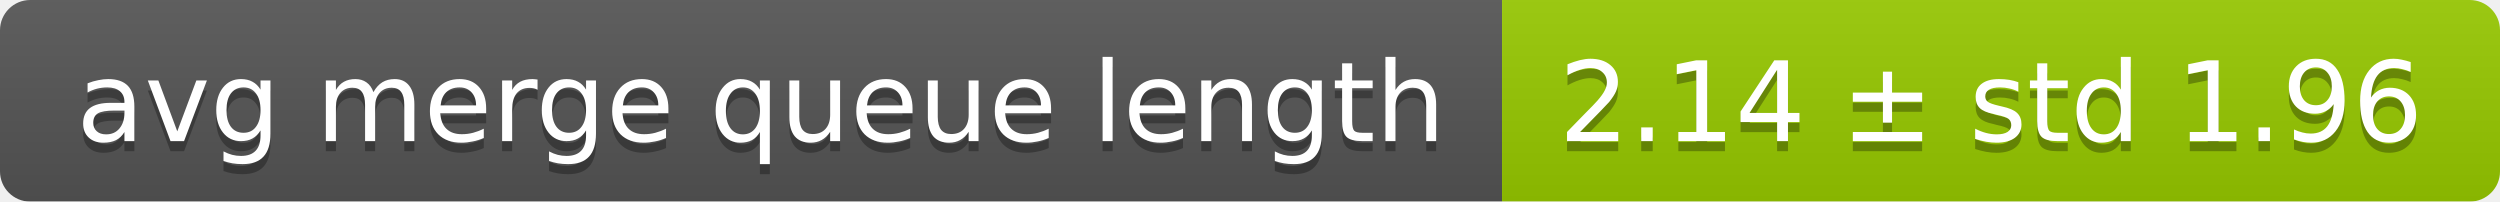
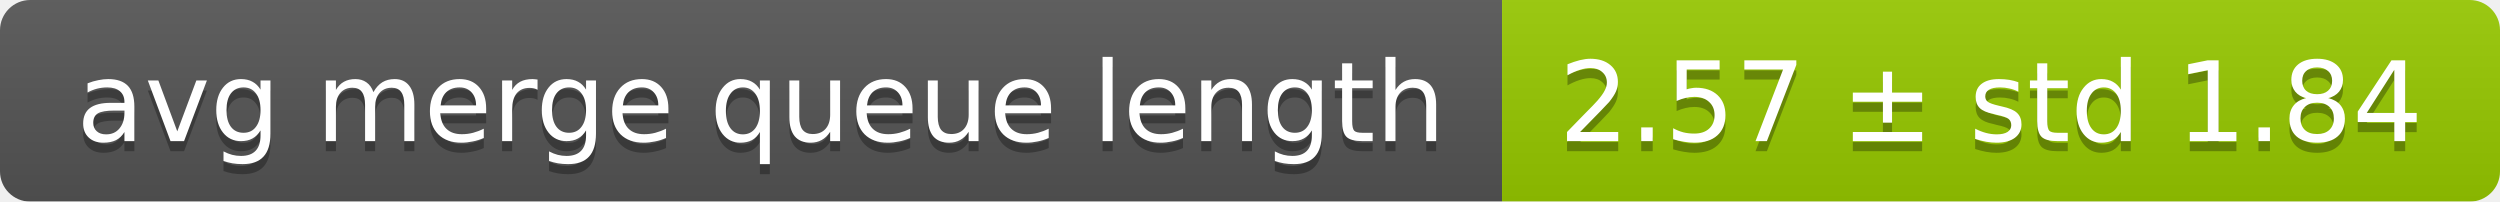
<svg xmlns="http://www.w3.org/2000/svg" width="248" height="20">
  <linearGradient id="smooth" x2="0" y2="100%">
    <stop offset="0" stop-color="#bbb" stop-opacity=".1" />
    <stop offset="1" stop-opacity=".1" />
  </linearGradient>
  <mask id="round">
    <rect width="248" height="20" rx="3" fill="#fff" />
  </mask>
  <g mask="url(#round)">
    <rect width="149" height="20" fill="#555" />
    <rect x="149" width="99" height="20" fill="#97ca00" />
    <rect width="248" height="20" fill="url(#smooth)" />
  </g>
  <g fill="#fff" text-anchor="middle" font-family="DejaVu Sans,Verdana,Geneva,sans-serif" font-size="11">
    <text x="75.5" y="15" fill="#010101" fill-opacity=".3">avg merge queue length</text>
    <text x="75.5" y="14">avg merge queue length</text>
-     <text x="197.5" y="15" fill="#010101" fill-opacity=".3">2.14 ± std 1.96</text>
-     <text x="197.5" y="14">2.14 ± std 1.96</text>
+     <text x="197.5" y="15" fill="#010101" fill-opacity=".3">2.57 ± std 1.84</text>
+     <text x="197.5" y="14">2.57 ± std 1.84</text>
  </g>
</svg>
